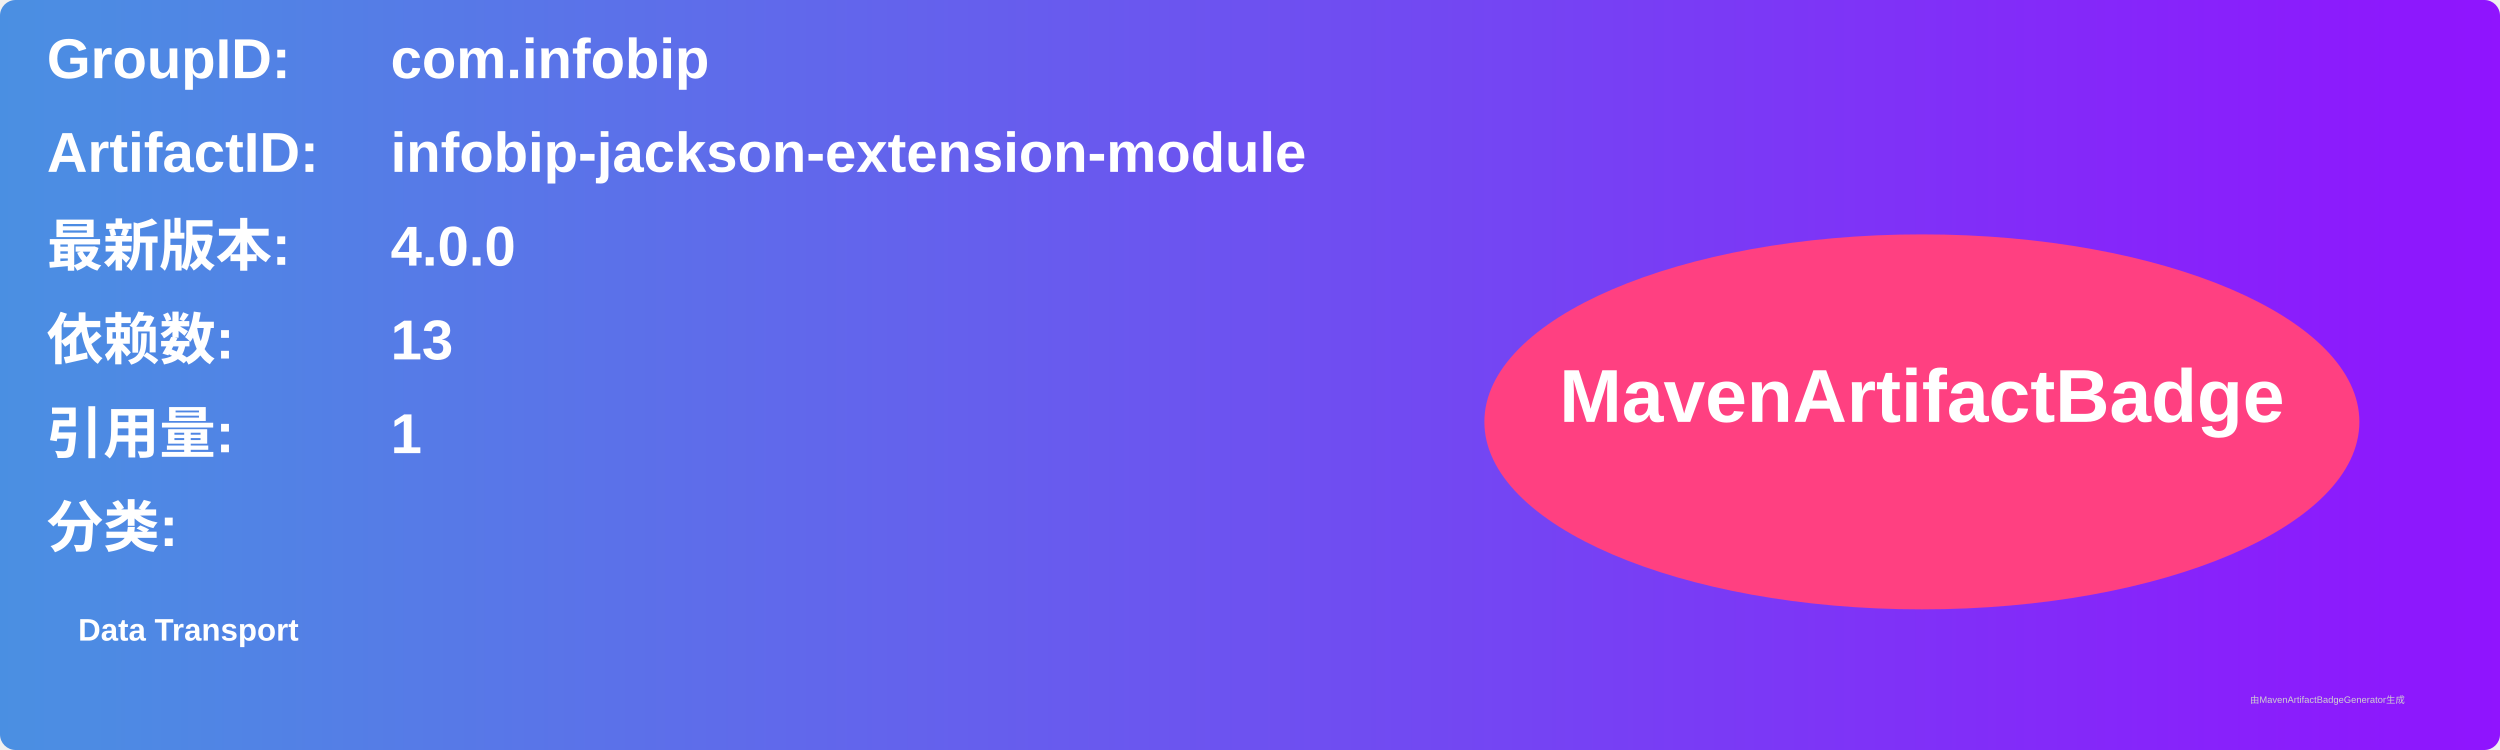
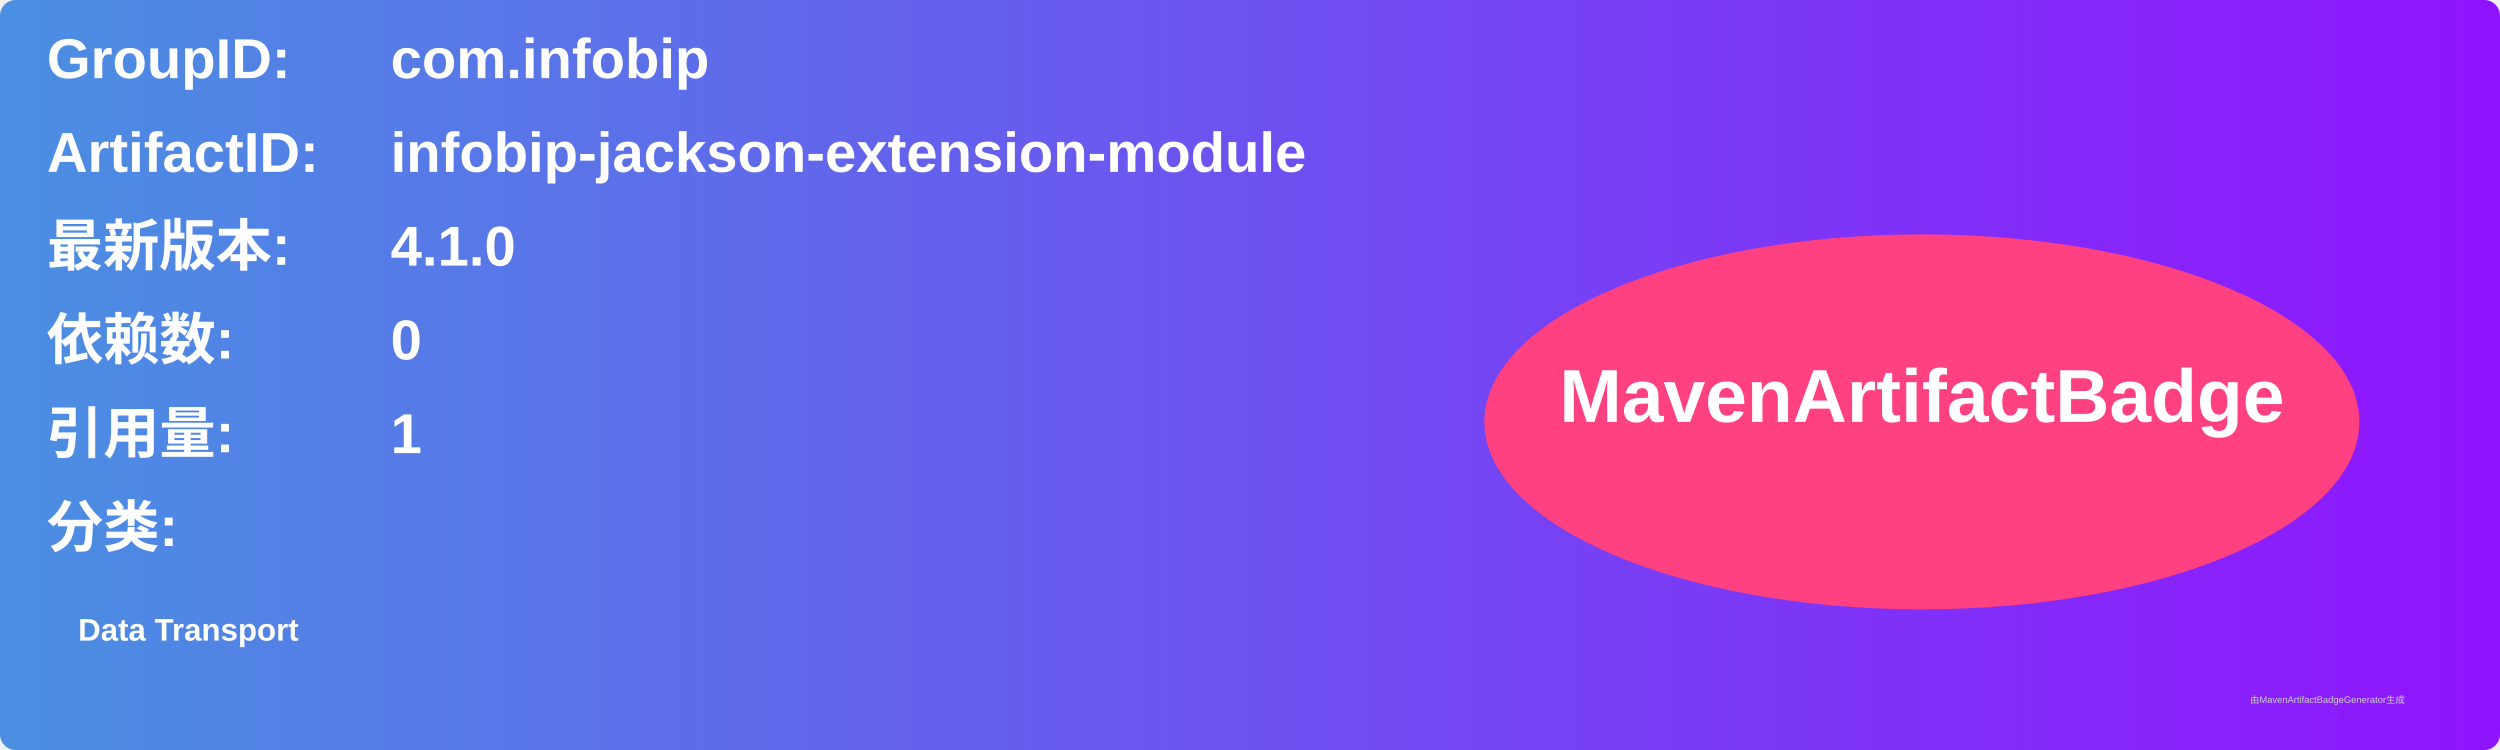
<svg xmlns="http://www.w3.org/2000/svg" width="800" height="240" viewBox="0 0 800 240">
  <linearGradient id="grad" x1="0%" y1="0%" x2="100%" y2="0%">
    <stop offset="0%" stop-color="#4a90e2" />
    <stop offset="100%" stop-color="#9013fe" />
  </linearGradient>
  <rect width="100%" height="100%" rx="5" ry="5" fill="url(#grad)" />
  <g transform="translate(15, 15)">
    <text x="0" y="10" font-family="Arial" font-size="18" fill="white" font-weight="bold" width="260">GroupID:</text>
    <text x="110" y="10" font-family="Arial" font-size="18" fill="white" font-weight="bold" width="460">com.infobip</text>
    <text x="0" y="40" font-family="Arial" font-size="18" fill="white" font-weight="bold" width="260">ArtifactID:</text>
    <text x="110" y="40" font-family="Arial" font-size="18" fill="white" font-weight="bold" width="460">infobip-jackson-extension-module</text>
    <text x="0" y="70" font-family="Arial" font-size="18" fill="white" font-weight="bold">最新版本:</text>
    <text x="110" y="70" font-family="Arial" font-size="18" fill="white" font-weight="bold">
-       <tspan font-weight="bold">4.0.0</tspan>
+       <tspan font-weight="bold">4.1.0</tspan>
    </text>
    <text x="0" y="100" font-family="Arial" font-size="18" fill="white" font-weight="bold">依赖数: </text>
    <text x="110" y="100" font-family="Arial" font-size="18" fill="white">
-       <tspan font-weight="bold">13</tspan>
+       <tspan font-weight="bold">0</tspan>
    </text>
    <text x="0" y="130" font-family="Arial" font-size="18" fill="white" font-weight="bold">引用量: </text>
    <text x="110" y="130" font-family="Arial" font-size="18" fill="white">
      <tspan font-weight="bold">1</tspan>
    </text>
    <text x="0" y="160" font-family="Arial" font-size="18" fill="white" font-weight="bold">分类:</text>
    <text x="10" y="190" font-family="Arial" font-size="10" fill="white">
      <tspan font-weight="bold">Data Transport</tspan>
    </text>
    <ellipse cx="600" cy="120" rx="140" ry="60" fill="#ff4081" />
    <text x="600" y="120" text-anchor="middle" font-family="Arial" font-size="24" fill="white" font-weight="bold">MavenArtifactBadge</text>
  </g>
  <text x="720" y="225" font-family="Arial" font-size="3" fill="#d0d0d0">由MavenArtifactBadgeGenerator生成</text>
</svg>
